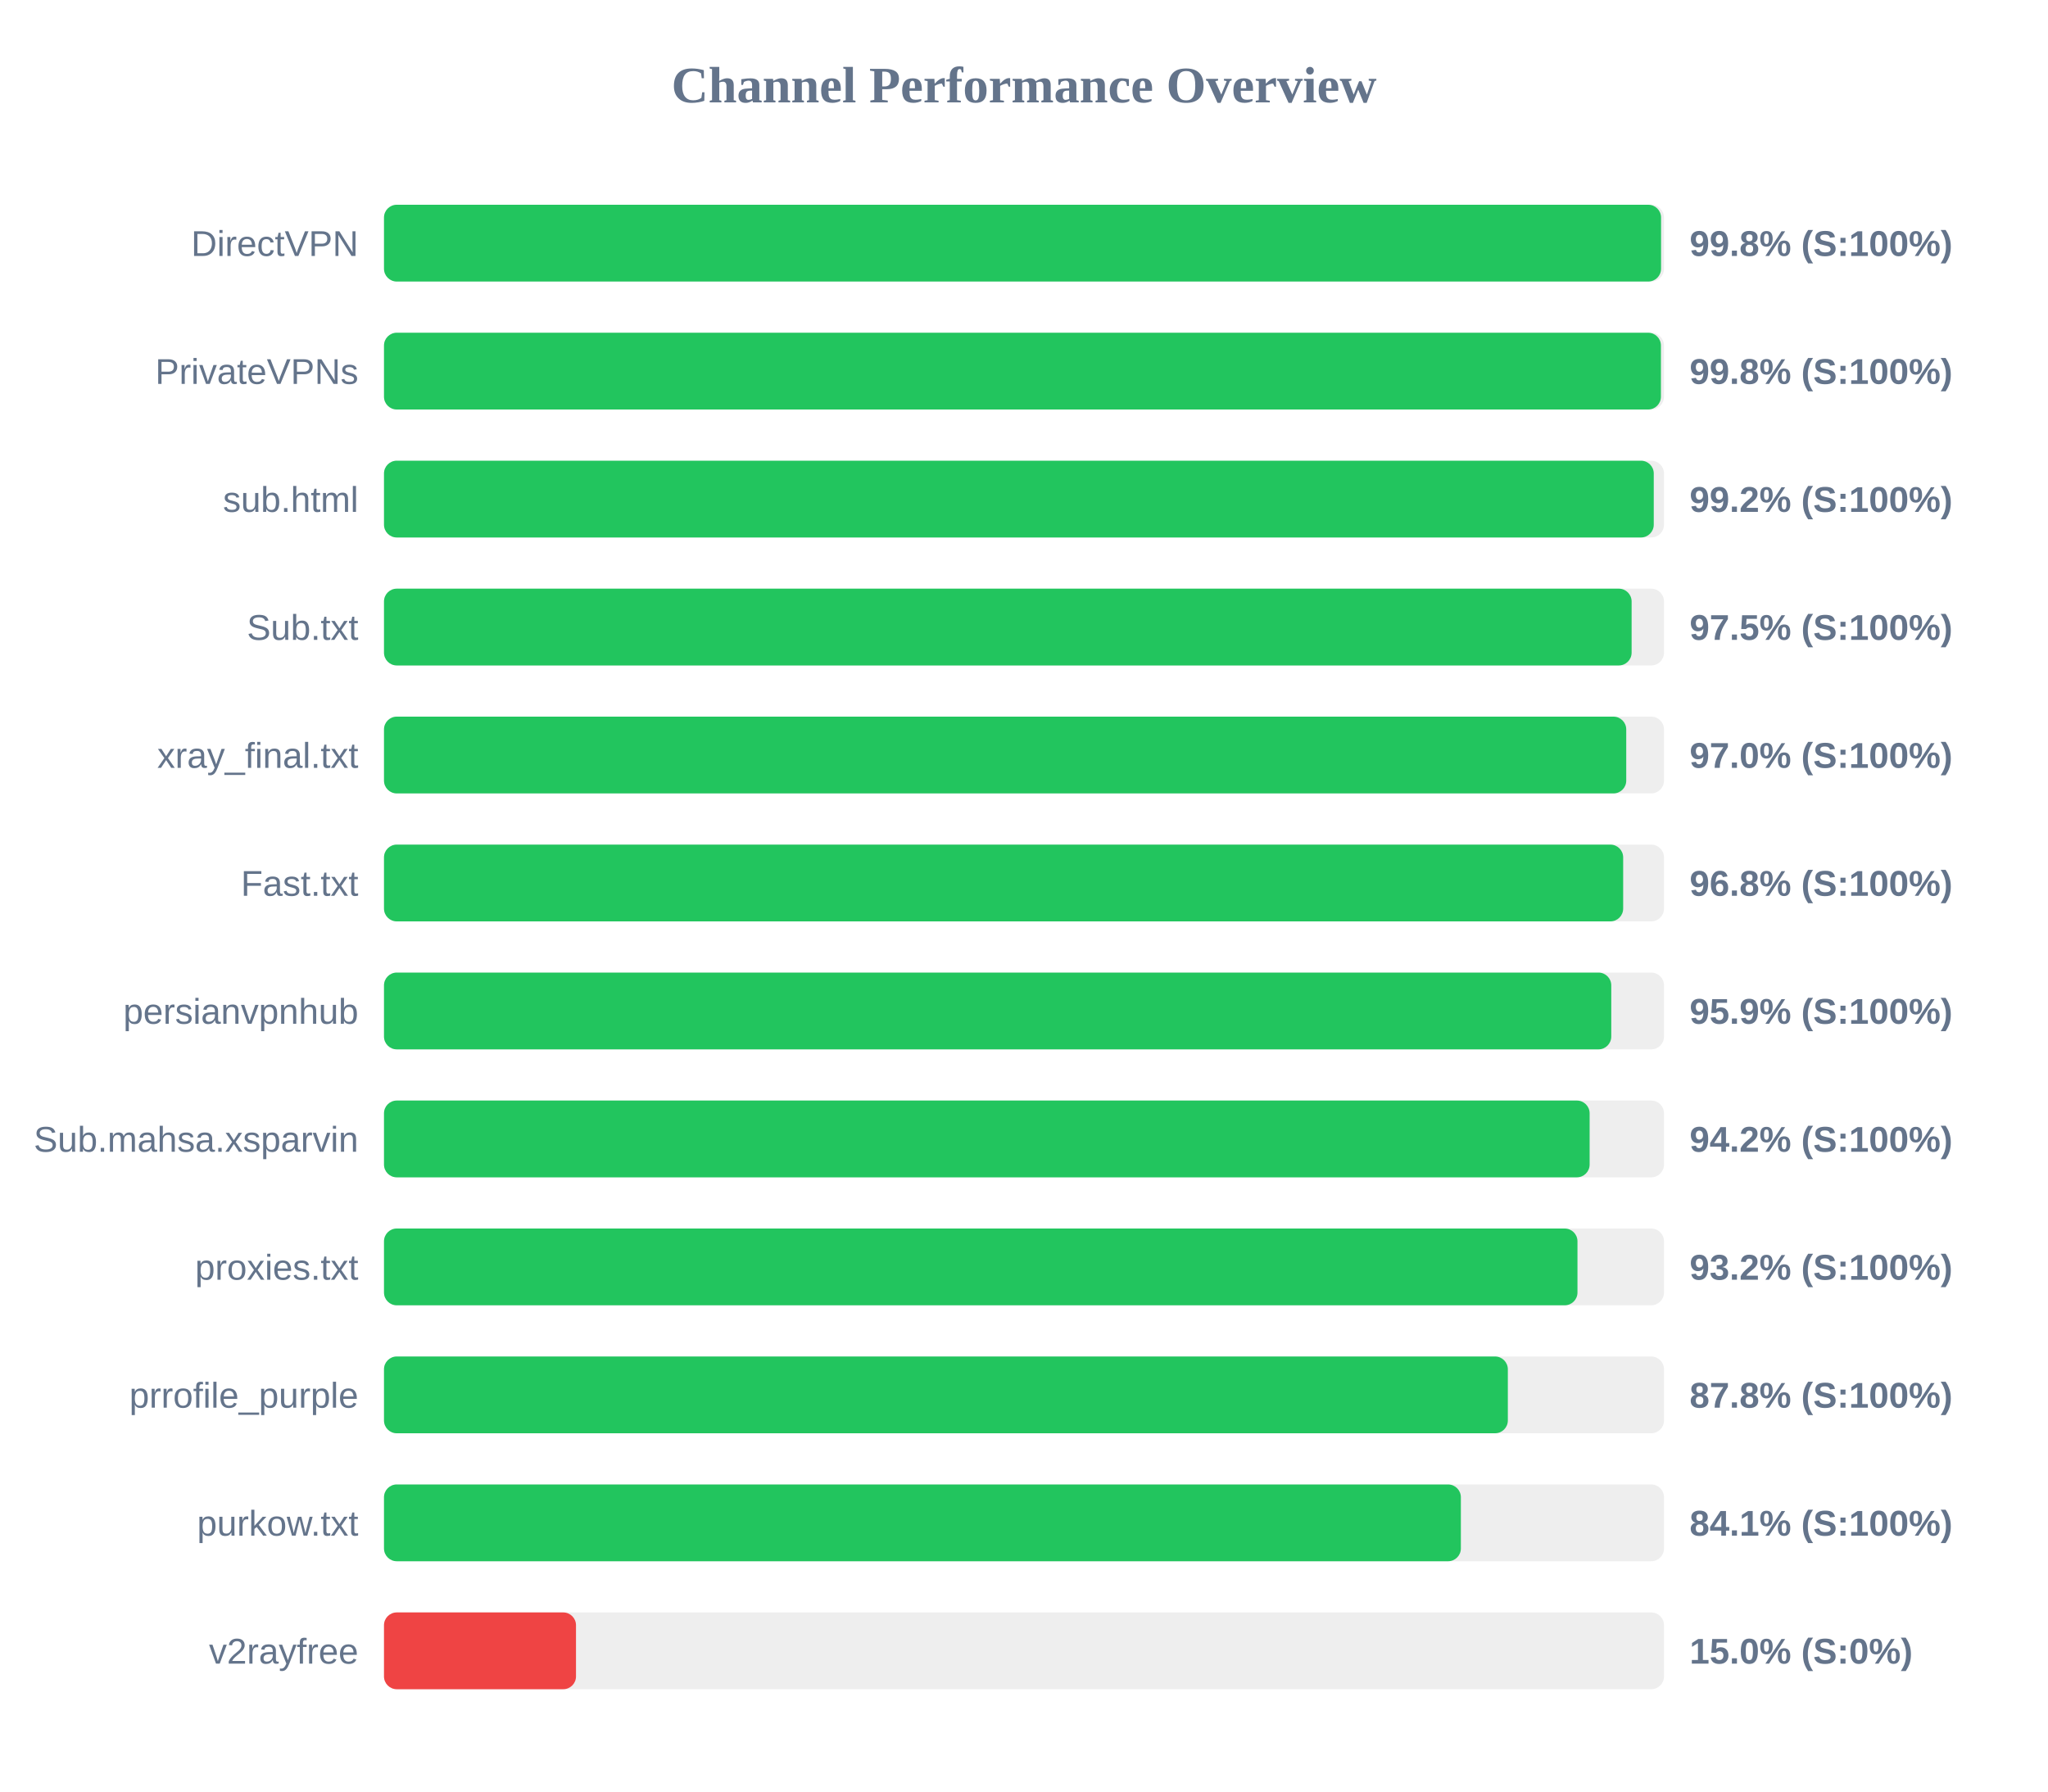
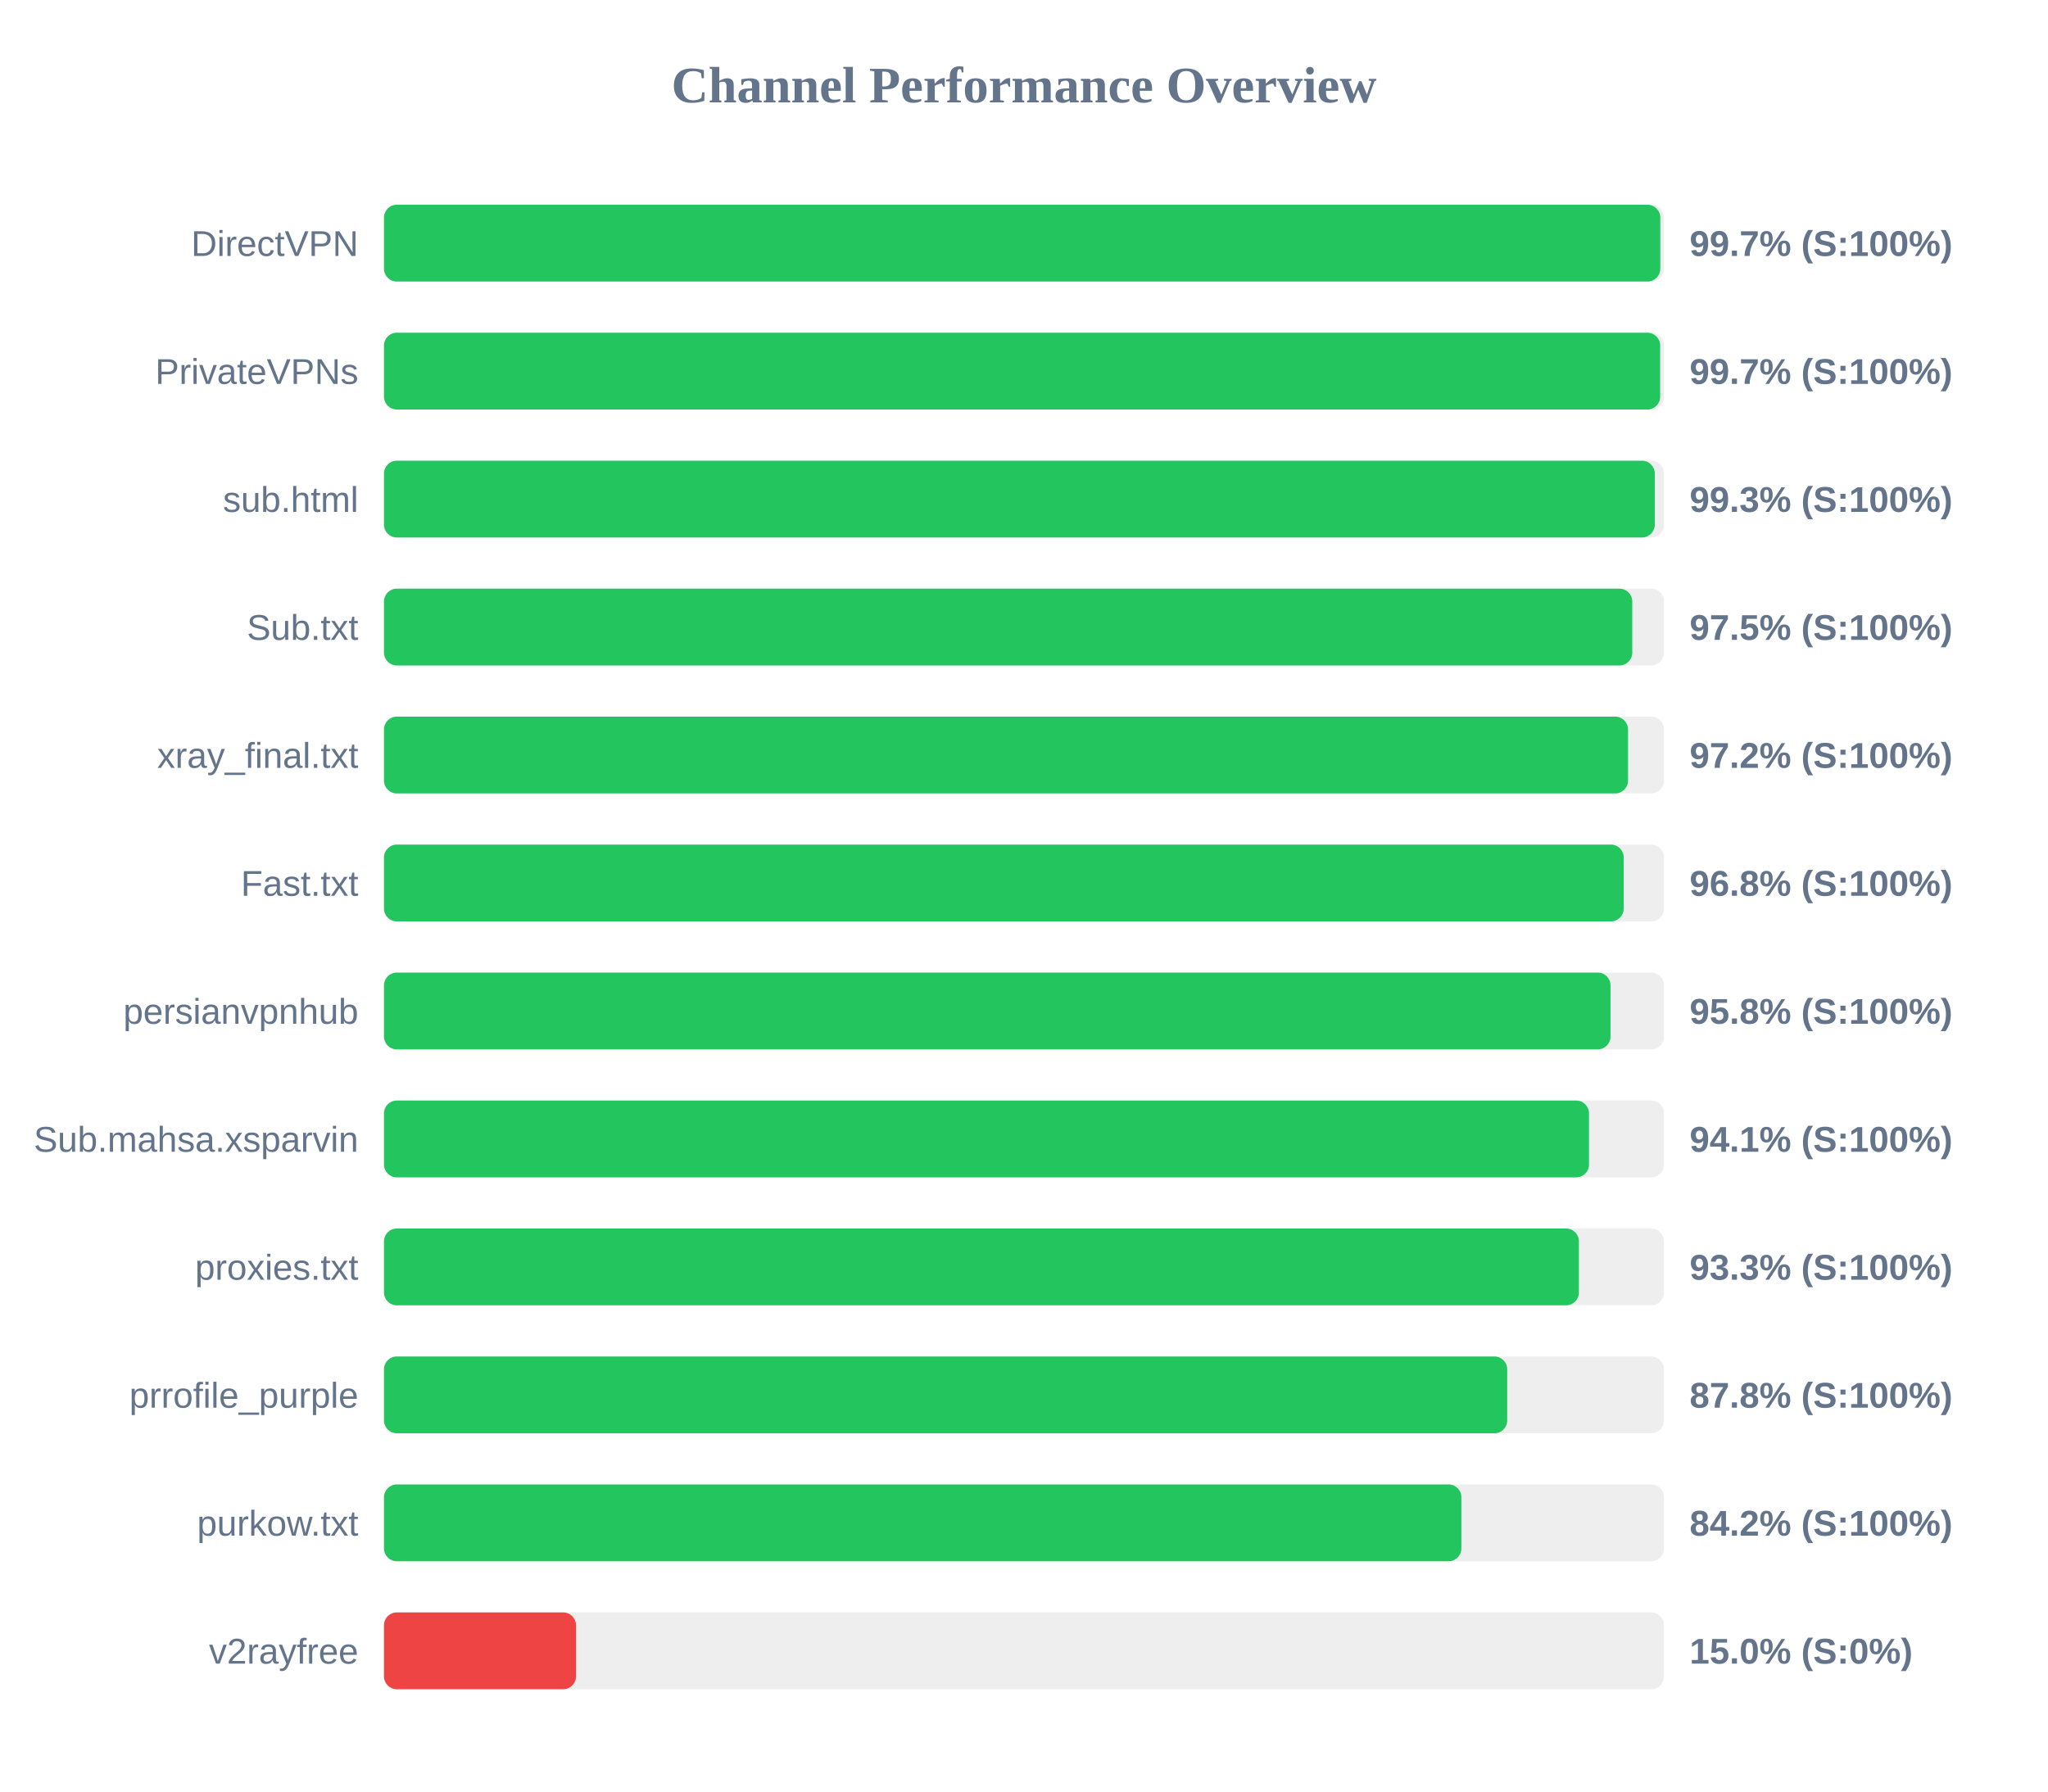
<svg xmlns="http://www.w3.org/2000/svg" width="800" height="700" version="1.1">
  <style>
        .row { font: 14px Arial; fill: #64748b; }
        .score { font: bold 14px Arial; fill: #64748b; }
    </style>
  <text x="400" y="40" text-anchor="middle" font-size="20px" font-weight="bold" fill="#64748b">Channel Performance Overview</text>
  <rect x="150" y="80" width="500" height="30" fill="#eee" rx="5" />
-   <rect x="150" y="80" width="498.85" height="30" fill="#22c55e" rx="5" />
+   <rect x="150" y="80" width="498.55" height="30" fill="#22c55e" rx="5" />
  <text x="140" y="100" text-anchor="end" class="row">DirectVPN</text>
-   <text x="660" y="100" text-anchor="start" class="score">99.8% (S:100%)</text>
+   <text x="660" y="100" text-anchor="start" class="score">99.7% (S:100%)</text>
  <rect x="150" y="130" width="500" height="30" fill="#eee" rx="5" />
-   <rect x="150" y="130" width="498.8" height="30" fill="#22c55e" rx="5" />
+   <rect x="150" y="130" width="498.5" height="30" fill="#22c55e" rx="5" />
  <text x="140" y="150" text-anchor="end" class="row">PrivateVPNs</text>
-   <text x="660" y="150" text-anchor="start" class="score">99.8% (S:100%)</text>
+   <text x="660" y="150" text-anchor="start" class="score">99.7% (S:100%)</text>
  <rect x="150" y="180" width="500" height="30" fill="#eee" rx="5" />
-   <rect x="150" y="180" width="496.0" height="30" fill="#22c55e" rx="5" />
+   <rect x="150" y="180" width="496.4" height="30" fill="#22c55e" rx="5" />
  <text x="140" y="200" text-anchor="end" class="row">sub.html</text>
-   <text x="660" y="200" text-anchor="start" class="score">99.2% (S:100%)</text>
+   <text x="660" y="200" text-anchor="start" class="score">99.3% (S:100%)</text>
  <rect x="150" y="230" width="500" height="30" fill="#eee" rx="5" />
-   <rect x="150" y="230" width="487.35" height="30" fill="#22c55e" rx="5" />
+   <rect x="150" y="230" width="487.6" height="30" fill="#22c55e" rx="5" />
  <text x="140" y="250" text-anchor="end" class="row">Sub.txt</text>
  <text x="660" y="250" text-anchor="start" class="score">97.5% (S:100%)</text>
  <rect x="150" y="280" width="500" height="30" fill="#eee" rx="5" />
-   <rect x="150" y="280" width="485.25" height="30" fill="#22c55e" rx="5" />
+   <rect x="150" y="280" width="485.95" height="30" fill="#22c55e" rx="5" />
  <text x="140" y="300" text-anchor="end" class="row">xray_final.txt</text>
-   <text x="660" y="300" text-anchor="start" class="score">97.0% (S:100%)</text>
+   <text x="660" y="300" text-anchor="start" class="score">97.2% (S:100%)</text>
  <rect x="150" y="330" width="500" height="30" fill="#eee" rx="5" />
-   <rect x="150" y="330" width="484.05" height="30" fill="#22c55e" rx="5" />
+   <rect x="150" y="330" width="484.25" height="30" fill="#22c55e" rx="5" />
  <text x="140" y="350" text-anchor="end" class="row">Fast.txt</text>
  <text x="660" y="350" text-anchor="start" class="score">96.8% (S:100%)</text>
  <rect x="150" y="380" width="500" height="30" fill="#eee" rx="5" />
-   <rect x="150" y="380" width="479.4" height="30" fill="#22c55e" rx="5" />
+   <rect x="150" y="380" width="479.1" height="30" fill="#22c55e" rx="5" />
  <text x="140" y="400" text-anchor="end" class="row">persianvpnhub</text>
-   <text x="660" y="400" text-anchor="start" class="score">95.9% (S:100%)</text>
+   <text x="660" y="400" text-anchor="start" class="score">95.8% (S:100%)</text>
  <rect x="150" y="430" width="500" height="30" fill="#eee" rx="5" />
-   <rect x="150" y="430" width="470.95" height="30" fill="#22c55e" rx="5" />
+   <rect x="150" y="430" width="470.7" height="30" fill="#22c55e" rx="5" />
  <text x="140" y="450" text-anchor="end" class="row">Sub.mahsa.xsparvin</text>
-   <text x="660" y="450" text-anchor="start" class="score">94.2% (S:100%)</text>
+   <text x="660" y="450" text-anchor="start" class="score">94.1% (S:100%)</text>
  <rect x="150" y="480" width="500" height="30" fill="#eee" rx="5" />
-   <rect x="150" y="480" width="466.2" height="30" fill="#22c55e" rx="5" />
+   <rect x="150" y="480" width="466.75" height="30" fill="#22c55e" rx="5" />
  <text x="140" y="500" text-anchor="end" class="row">proxies.txt</text>
-   <text x="660" y="500" text-anchor="start" class="score">93.2% (S:100%)</text>
+   <text x="660" y="500" text-anchor="start" class="score">93.3% (S:100%)</text>
  <rect x="150" y="530" width="500" height="30" fill="#eee" rx="5" />
-   <rect x="150" y="530" width="439.0" height="30" fill="#22c55e" rx="5" />
+   <rect x="150" y="530" width="438.75" height="30" fill="#22c55e" rx="5" />
  <text x="140" y="550" text-anchor="end" class="row">prrofile_purple</text>
  <text x="660" y="550" text-anchor="start" class="score">87.8% (S:100%)</text>
  <rect x="150" y="580" width="500" height="30" fill="#eee" rx="5" />
-   <rect x="150" y="580" width="420.65" height="30" fill="#22c55e" rx="5" />
+   <rect x="150" y="580" width="420.85" height="30" fill="#22c55e" rx="5" />
  <text x="140" y="600" text-anchor="end" class="row">purkow.txt</text>
-   <text x="660" y="600" text-anchor="start" class="score">84.1% (S:100%)</text>
+   <text x="660" y="600" text-anchor="start" class="score">84.2% (S:100%)</text>
  <rect x="150" y="630" width="500" height="30" fill="#eee" rx="5" />
  <rect x="150" y="630" width="75.0" height="30" fill="#ef4444" rx="5" />
  <text x="140" y="650" text-anchor="end" class="row">v2rayfree</text>
  <text x="660" y="650" text-anchor="start" class="score">15.0% (S:0%)</text>
</svg>
